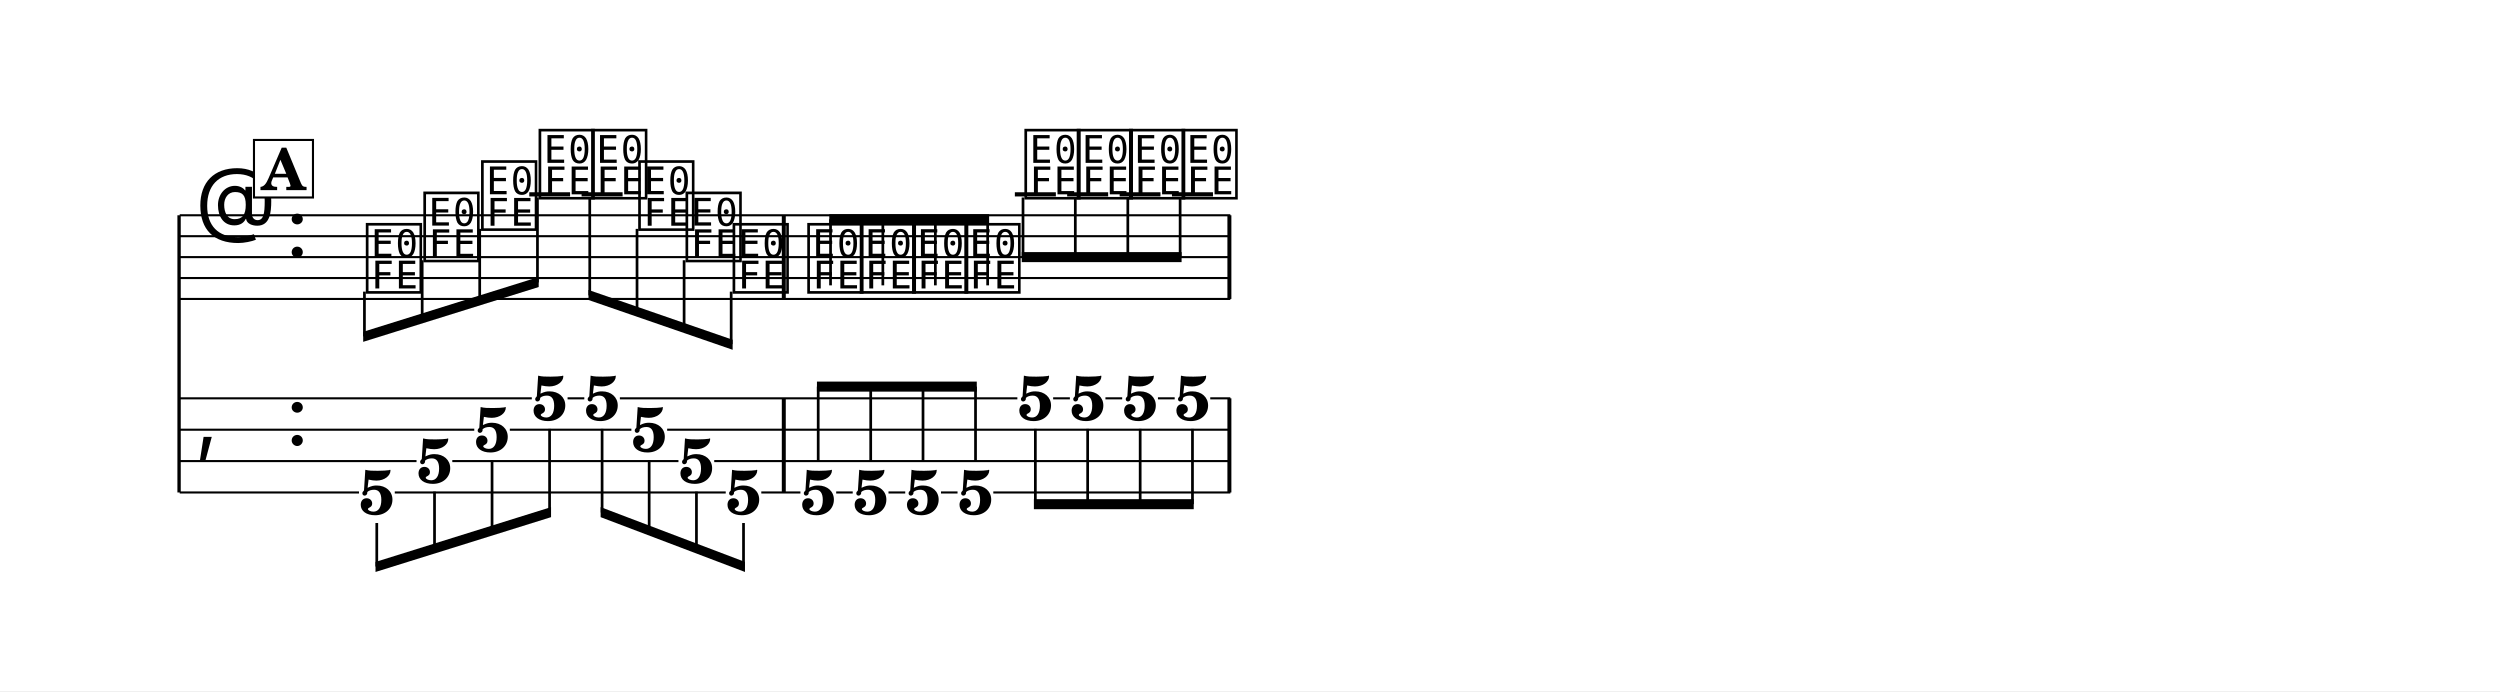
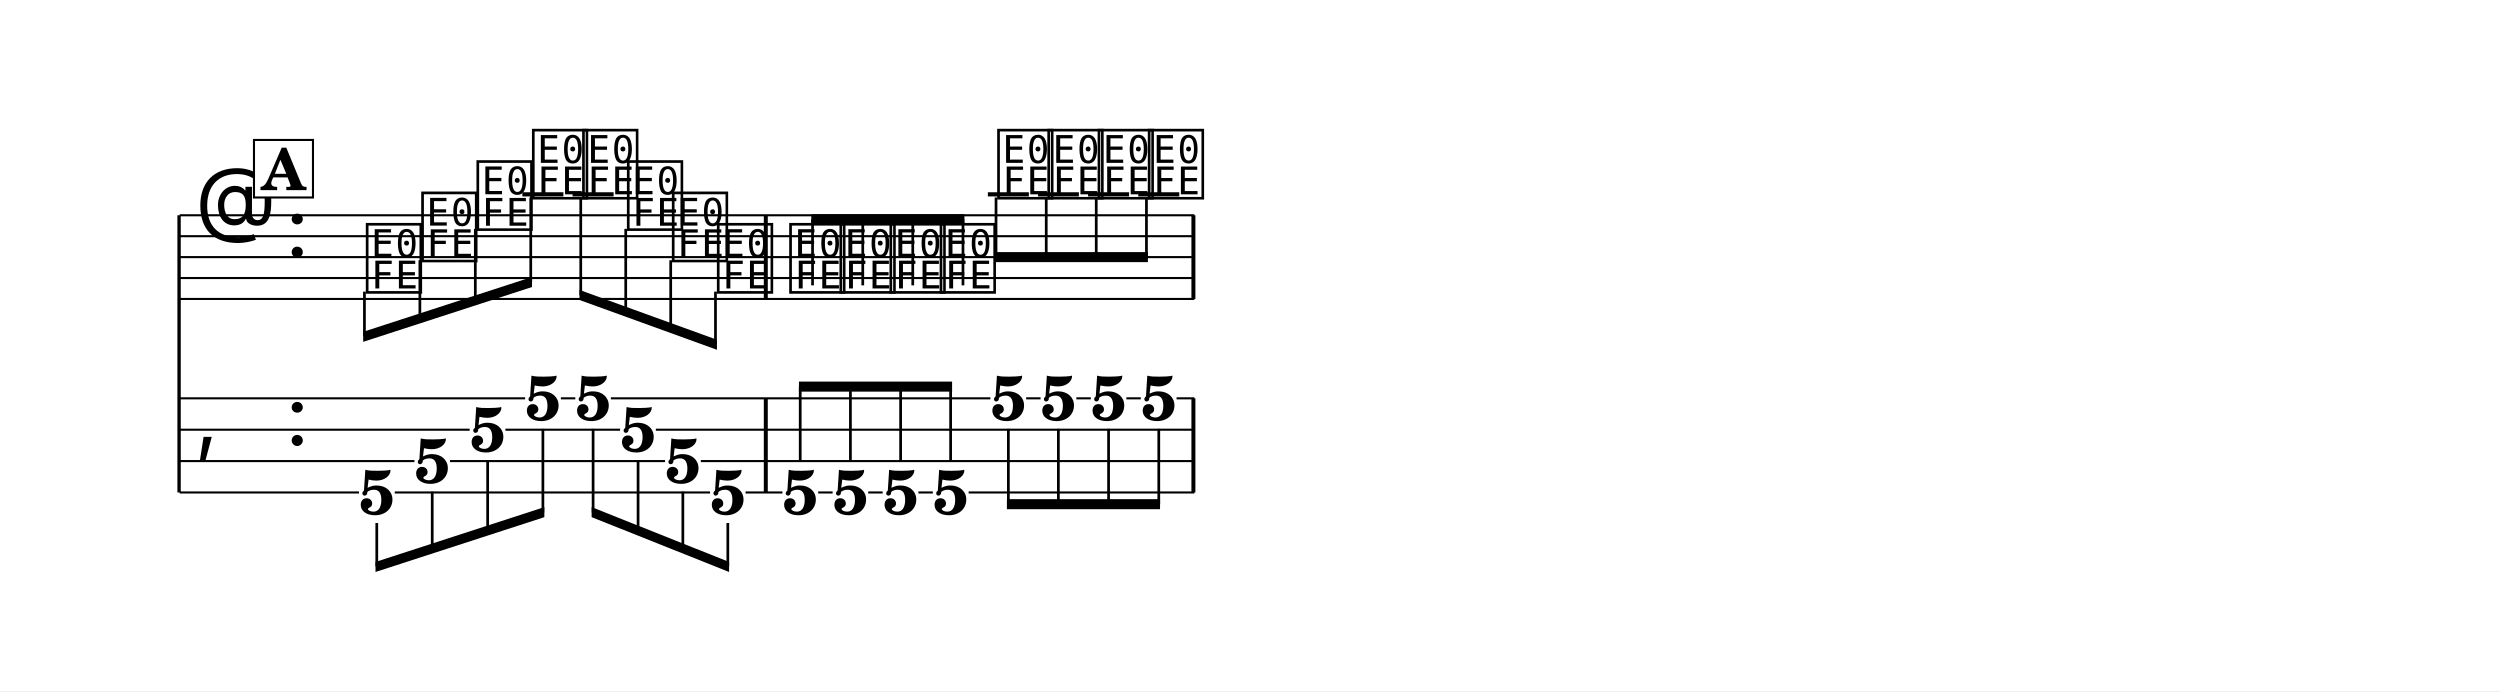
<svg xmlns="http://www.w3.org/2000/svg" width="1195.0" height="330.3" viewBox="0 0 119.50 33.03" font-family="TeX Gyre Schola, serif">
  <style>
  @font-face { font-family: 'Emmentaler'; src: local('Emmentaler'); }
  .music { font-family: 'Emmentaler', serif; }
</style>
  <rect x="0" y="0" width="119.50" height="33.03" fill="#FFFFFF" />
  <g transform="translate(8.54,0.00) scale(1,1)">
    <line x1="0.02" y1="10.29" x2="0.02" y2="23.54" stroke="#000000" stroke-width="0.160" />
-     <line x1="0.05" y1="10.29" x2="50.27" y2="10.29" stroke="#000000" stroke-width="0.100" />
-     <line x1="0.05" y1="11.29" x2="50.27" y2="11.29" stroke="#000000" stroke-width="0.100" />
-     <line x1="0.05" y1="12.29" x2="50.27" y2="12.29" stroke="#000000" stroke-width="0.100" />
-     <line x1="0.05" y1="13.29" x2="50.27" y2="13.29" stroke="#000000" stroke-width="0.100" />
-     <line x1="0.05" y1="14.29" x2="50.27" y2="14.29" stroke="#000000" stroke-width="0.100" />
+     <line x1="0.05" y1="10.29" x2="48.55" y2="10.29" stroke="#000000" stroke-width="0.100" />
+     <line x1="0.05" y1="11.29" x2="48.55" y2="11.29" stroke="#000000" stroke-width="0.100" />
+     <line x1="0.05" y1="12.29" x2="48.55" y2="12.29" stroke="#000000" stroke-width="0.100" />
+     <line x1="0.05" y1="13.29" x2="48.55" y2="13.29" stroke="#000000" stroke-width="0.100" />
+     <line x1="0.05" y1="14.29" x2="48.55" y2="14.29" stroke="#000000" stroke-width="0.100" />
    <text class="music" x="0.80" y="11.29" font-size="4.00" data-pos="1647"></text>
    <text class="music" x="5.12" y="12.29" font-size="4.00"></text>
-     <line x1="16.76" y1="9.29" x2="18.71" y2="9.29" stroke="#000000" stroke-width="0.200" />
-     <line x1="19.26" y1="9.29" x2="21.22" y2="9.29" stroke="#000000" stroke-width="0.200" />
-     <line x1="39.97" y1="9.29" x2="41.93" y2="9.29" stroke="#000000" stroke-width="0.200" />
-     <line x1="42.47" y1="9.29" x2="44.43" y2="9.29" stroke="#000000" stroke-width="0.200" />
-     <line x1="44.98" y1="9.29" x2="46.93" y2="9.29" stroke="#000000" stroke-width="0.200" />
-     <line x1="47.48" y1="9.29" x2="49.44" y2="9.29" stroke="#000000" stroke-width="0.200" />
+     <line x1="16.43" y1="9.29" x2="18.39" y2="9.29" stroke="#000000" stroke-width="0.200" />
+     <line x1="18.83" y1="9.29" x2="20.79" y2="9.29" stroke="#000000" stroke-width="0.200" />
+     <line x1="38.68" y1="9.29" x2="40.64" y2="9.29" stroke="#000000" stroke-width="0.200" />
+     <line x1="41.08" y1="9.29" x2="43.03" y2="9.29" stroke="#000000" stroke-width="0.200" />
+     <line x1="43.47" y1="9.29" x2="45.43" y2="9.29" stroke="#000000" stroke-width="0.200" />
+     <line x1="45.87" y1="9.29" x2="47.83" y2="9.29" stroke="#000000" stroke-width="0.200" />
    <text class="music" x="8.82" y="13.79" font-size="4.00" data-pos="1689"></text>
-     <text class="music" x="11.57" y="12.29" font-size="4.00" data-pos="1696"></text>
-     <text class="music" x="14.33" y="10.79" font-size="4.00" data-pos="1701"></text>
-     <text class="music" x="17.08" y="9.29" font-size="4.00" data-pos="1706"></text>
-     <text class="music" x="19.59" y="9.29" font-size="4.00" data-pos="1710"></text>
-     <text class="music" x="21.84" y="10.79" font-size="4.00" data-pos="1714"></text>
-     <text class="music" x="24.10" y="12.29" font-size="4.00" data-pos="1719"></text>
-     <text class="music" x="26.35" y="13.79" font-size="4.00" data-pos="1724"></text>
-     <text class="music" x="29.92" y="13.79" font-size="4.00" data-pos="1736"></text>
-     <text class="music" x="32.43" y="13.79" font-size="4.00" data-pos="1743"></text>
-     <text class="music" x="34.93" y="13.79" font-size="4.00" data-pos="1749"></text>
-     <text class="music" x="37.43" y="13.79" font-size="4.00" data-pos="1755"></text>
-     <text class="music" x="40.30" y="9.29" font-size="4.00" data-pos="1761"></text>
-     <text class="music" x="42.80" y="9.29" font-size="4.00" data-pos="1765"></text>
-     <text class="music" x="45.30" y="9.29" font-size="4.00" data-pos="1769"></text>
-     <text class="music" x="47.81" y="9.29" font-size="4.00" data-pos="1773"></text>
-     <rect x="28.83" y="10.29" width="0.19" height="4.00" data-pos="1730" />
-     <rect x="50.13" y="10.29" width="0.19" height="4.00" data-pos="1777" />
+     <text class="music" x="11.47" y="12.29" font-size="4.00" data-pos="1696"></text>
+     <text class="music" x="14.11" y="10.79" font-size="4.00" data-pos="1701"></text>
+     <text class="music" x="16.76" y="9.29" font-size="4.00" data-pos="1706"></text>
+     <text class="music" x="19.16" y="9.29" font-size="4.00" data-pos="1710"></text>
+     <text class="music" x="21.30" y="10.79" font-size="4.00" data-pos="1714"></text>
+     <text class="music" x="23.45" y="12.29" font-size="4.00" data-pos="1719"></text>
+     <text class="music" x="25.60" y="13.79" font-size="4.00" data-pos="1724"></text>
+     <text class="music" x="29.06" y="13.79" font-size="4.00" data-pos="1736"></text>
+     <text class="music" x="31.46" y="13.79" font-size="4.00" data-pos="1743"></text>
+     <text class="music" x="33.85" y="13.79" font-size="4.00" data-pos="1749"></text>
+     <text class="music" x="36.25" y="13.79" font-size="4.00" data-pos="1755"></text>
+     <text class="music" x="39.00" y="9.29" font-size="4.00" data-pos="1761"></text>
+     <text class="music" x="41.40" y="9.29" font-size="4.00" data-pos="1765"></text>
+     <text class="music" x="43.80" y="9.29" font-size="4.00" data-pos="1769"></text>
+     <text class="music" x="46.20" y="9.29" font-size="4.00" data-pos="1773"></text>
+     <rect x="27.97" y="10.29" width="0.19" height="4.00" data-pos="1730" />
+     <rect x="48.41" y="10.29" width="0.19" height="4.00" data-pos="1777" />
    <text class="music" x="0.80" y="21.29" font-size="4.00"></text>
    <text class="music" x="5.12" y="21.29" font-size="4.00"></text>
-     <rect x="28.83" y="19.04" width="0.19" height="4.50" data-pos="1730" />
-     <rect x="50.13" y="19.04" width="0.19" height="4.50" data-pos="1777" />
+     <rect x="27.97" y="19.04" width="0.19" height="4.50" data-pos="1730" />
+     <rect x="48.41" y="19.04" width="0.19" height="4.50" data-pos="1777" />
    <text x="9.47" y="24.58" font-size="3.00" font-weight="bold" text-anchor="middle" data-pos="1689">5</text>
-     <text x="12.23" y="23.08" font-size="3.00" font-weight="bold" text-anchor="middle" data-pos="1696">5</text>
-     <text x="14.98" y="21.58" font-size="3.00" font-weight="bold" text-anchor="middle" data-pos="1701">5</text>
-     <text x="17.73" y="20.08" font-size="3.00" font-weight="bold" text-anchor="middle" data-pos="1706">5</text>
-     <text x="20.24" y="20.08" font-size="3.00" font-weight="bold" text-anchor="middle" data-pos="1710">5</text>
-     <text x="22.49" y="21.58" font-size="3.00" font-weight="bold" text-anchor="middle" data-pos="1714">5</text>
-     <text x="24.75" y="23.08" font-size="3.00" font-weight="bold" text-anchor="middle" data-pos="1719">5</text>
-     <text x="27.00" y="24.58" font-size="3.00" font-weight="bold" text-anchor="middle" data-pos="1724">5</text>
-     <text x="30.57" y="24.58" font-size="3.00" font-weight="bold" text-anchor="middle" data-pos="1736">5</text>
-     <text x="33.08" y="24.58" font-size="3.00" font-weight="bold" text-anchor="middle" data-pos="1743">5</text>
-     <text x="35.58" y="24.58" font-size="3.00" font-weight="bold" text-anchor="middle" data-pos="1749">5</text>
-     <text x="38.09" y="24.58" font-size="3.00" font-weight="bold" text-anchor="middle" data-pos="1755">5</text>
-     <text x="40.95" y="20.08" font-size="3.00" font-weight="bold" text-anchor="middle" data-pos="1761">5</text>
-     <text x="43.45" y="20.08" font-size="3.00" font-weight="bold" text-anchor="middle" data-pos="1765">5</text>
-     <text x="45.96" y="20.08" font-size="3.00" font-weight="bold" text-anchor="middle" data-pos="1769">5</text>
-     <text x="48.46" y="20.08" font-size="3.00" font-weight="bold" text-anchor="middle" data-pos="1773">5</text>
-     <line x1="0.05" y1="19.04" x2="16.88" y2="19.04" stroke="#000000" stroke-width="0.100" />
-     <line x1="18.59" y1="19.04" x2="19.39" y2="19.04" stroke="#000000" stroke-width="0.100" />
-     <line x1="21.09" y1="19.04" x2="40.09" y2="19.04" stroke="#000000" stroke-width="0.100" />
-     <line x1="41.80" y1="19.04" x2="42.60" y2="19.04" stroke="#000000" stroke-width="0.100" />
-     <line x1="44.30" y1="19.04" x2="45.10" y2="19.04" stroke="#000000" stroke-width="0.100" />
-     <line x1="46.81" y1="19.04" x2="47.61" y2="19.04" stroke="#000000" stroke-width="0.100" />
-     <line x1="49.31" y1="19.04" x2="50.27" y2="19.04" stroke="#000000" stroke-width="0.100" />
-     <line x1="0.05" y1="20.54" x2="14.13" y2="20.54" stroke="#000000" stroke-width="0.100" />
-     <line x1="15.83" y1="20.54" x2="21.64" y2="20.54" stroke="#000000" stroke-width="0.100" />
-     <line x1="23.35" y1="20.54" x2="50.27" y2="20.54" stroke="#000000" stroke-width="0.100" />
-     <line x1="0.05" y1="22.04" x2="11.37" y2="22.04" stroke="#000000" stroke-width="0.100" />
-     <line x1="13.08" y1="22.04" x2="23.89" y2="22.04" stroke="#000000" stroke-width="0.100" />
-     <line x1="25.60" y1="22.04" x2="50.27" y2="22.04" stroke="#000000" stroke-width="0.100" />
+     <text x="12.12" y="23.08" font-size="3.00" font-weight="bold" text-anchor="middle" data-pos="1696">5</text>
+     <text x="14.77" y="21.58" font-size="3.00" font-weight="bold" text-anchor="middle" data-pos="1701">5</text>
+     <text x="17.41" y="20.08" font-size="3.00" font-weight="bold" text-anchor="middle" data-pos="1706">5</text>
+     <text x="19.81" y="20.08" font-size="3.00" font-weight="bold" text-anchor="middle" data-pos="1710">5</text>
+     <text x="21.96" y="21.58" font-size="3.00" font-weight="bold" text-anchor="middle" data-pos="1714">5</text>
+     <text x="24.10" y="23.08" font-size="3.00" font-weight="bold" text-anchor="middle" data-pos="1719">5</text>
+     <text x="26.25" y="24.58" font-size="3.00" font-weight="bold" text-anchor="middle" data-pos="1724">5</text>
+     <text x="29.71" y="24.58" font-size="3.00" font-weight="bold" text-anchor="middle" data-pos="1736">5</text>
+     <text x="32.11" y="24.58" font-size="3.00" font-weight="bold" text-anchor="middle" data-pos="1743">5</text>
+     <text x="34.51" y="24.58" font-size="3.00" font-weight="bold" text-anchor="middle" data-pos="1749">5</text>
+     <text x="36.90" y="24.58" font-size="3.00" font-weight="bold" text-anchor="middle" data-pos="1755">5</text>
+     <text x="39.66" y="20.08" font-size="3.00" font-weight="bold" text-anchor="middle" data-pos="1761">5</text>
+     <text x="42.05" y="20.08" font-size="3.00" font-weight="bold" text-anchor="middle" data-pos="1765">5</text>
+     <text x="44.45" y="20.08" font-size="3.00" font-weight="bold" text-anchor="middle" data-pos="1769">5</text>
+     <text x="46.85" y="20.08" font-size="3.00" font-weight="bold" text-anchor="middle" data-pos="1773">5</text>
+     <line x1="0.05" y1="19.04" x2="16.56" y2="19.04" stroke="#000000" stroke-width="0.100" />
+     <line x1="18.27" y1="19.04" x2="18.96" y2="19.04" stroke="#000000" stroke-width="0.100" />
+     <line x1="20.66" y1="19.04" x2="38.80" y2="19.04" stroke="#000000" stroke-width="0.100" />
+     <line x1="40.51" y1="19.04" x2="41.20" y2="19.04" stroke="#000000" stroke-width="0.100" />
+     <line x1="42.91" y1="19.04" x2="43.60" y2="19.04" stroke="#000000" stroke-width="0.100" />
+     <line x1="45.30" y1="19.04" x2="45.99" y2="19.04" stroke="#000000" stroke-width="0.100" />
+     <line x1="47.70" y1="19.04" x2="48.55" y2="19.04" stroke="#000000" stroke-width="0.100" />
+     <line x1="0.05" y1="20.54" x2="13.91" y2="20.54" stroke="#000000" stroke-width="0.100" />
+     <line x1="15.62" y1="20.54" x2="21.10" y2="20.54" stroke="#000000" stroke-width="0.100" />
+     <line x1="22.81" y1="20.54" x2="48.55" y2="20.54" stroke="#000000" stroke-width="0.100" />
+     <line x1="0.05" y1="22.04" x2="11.27" y2="22.04" stroke="#000000" stroke-width="0.100" />
+     <line x1="12.97" y1="22.04" x2="23.25" y2="22.04" stroke="#000000" stroke-width="0.100" />
+     <line x1="24.96" y1="22.04" x2="48.55" y2="22.04" stroke="#000000" stroke-width="0.100" />
    <line x1="0.05" y1="23.54" x2="8.62" y2="23.54" stroke="#000000" stroke-width="0.100" />
-     <line x1="10.33" y1="23.54" x2="26.15" y2="23.54" stroke="#000000" stroke-width="0.100" />
-     <line x1="27.85" y1="23.54" x2="29.72" y2="23.54" stroke="#000000" stroke-width="0.100" />
-     <line x1="31.43" y1="23.54" x2="32.22" y2="23.54" stroke="#000000" stroke-width="0.100" />
-     <line x1="33.93" y1="23.54" x2="34.73" y2="23.54" stroke="#000000" stroke-width="0.100" />
-     <line x1="36.44" y1="23.54" x2="37.23" y2="23.54" stroke="#000000" stroke-width="0.100" />
-     <line x1="38.94" y1="23.54" x2="50.27" y2="23.54" stroke="#000000" stroke-width="0.100" />
-     <polygon points="8.82,15.86 17.21,13.24 17.21,13.72 8.82,16.34" />
+     <line x1="10.33" y1="23.54" x2="25.40" y2="23.54" stroke="#000000" stroke-width="0.100" />
+     <line x1="27.10" y1="23.54" x2="28.86" y2="23.54" stroke="#000000" stroke-width="0.100" />
+     <line x1="30.57" y1="23.54" x2="31.26" y2="23.54" stroke="#000000" stroke-width="0.100" />
+     <line x1="32.96" y1="23.54" x2="33.65" y2="23.54" stroke="#000000" stroke-width="0.100" />
+     <line x1="35.36" y1="23.54" x2="36.05" y2="23.54" stroke="#000000" stroke-width="0.100" />
+     <line x1="37.76" y1="23.54" x2="48.55" y2="23.54" stroke="#000000" stroke-width="0.100" />
+     <polygon points="8.82,15.86 16.89,13.24 16.89,13.72 8.82,16.34" />
    <line x1="8.88" y1="13.94" x2="8.88" y2="16.08" stroke="#000000" stroke-width="0.130" />
-     <line x1="11.64" y1="12.44" x2="11.64" y2="15.22" stroke="#000000" stroke-width="0.130" />
-     <line x1="14.39" y1="10.94" x2="14.39" y2="14.36" stroke="#000000" stroke-width="0.130" />
-     <line x1="17.15" y1="9.44" x2="17.15" y2="13.50" stroke="#000000" stroke-width="0.130" />
-     <polygon points="19.59,13.86 26.48,16.24 26.48,16.72 19.59,14.34" />
-     <line x1="19.65" y1="9.44" x2="19.65" y2="14.12" stroke="#000000" stroke-width="0.130" />
-     <line x1="21.91" y1="10.94" x2="21.91" y2="14.90" stroke="#000000" stroke-width="0.130" />
-     <line x1="24.16" y1="12.44" x2="24.16" y2="15.68" stroke="#000000" stroke-width="0.130" />
-     <line x1="26.41" y1="13.94" x2="26.41" y2="16.45" stroke="#000000" stroke-width="0.130" />
-     <polygon points="31.10,10.24 38.74,10.24 38.74,10.72 31.10,10.72" />
-     <line x1="31.16" y1="13.64" x2="31.16" y2="10.48" stroke="#000000" stroke-width="0.130" />
-     <line x1="33.66" y1="13.64" x2="33.66" y2="10.48" stroke="#000000" stroke-width="0.130" />
-     <line x1="36.17" y1="13.64" x2="36.17" y2="10.48" stroke="#000000" stroke-width="0.130" />
-     <line x1="38.67" y1="13.64" x2="38.67" y2="10.48" stroke="#000000" stroke-width="0.130" />
-     <polygon points="40.30,12.05 47.94,12.05 47.94,12.53 40.30,12.53" />
-     <line x1="40.36" y1="9.44" x2="40.36" y2="12.29" stroke="#000000" stroke-width="0.130" />
-     <line x1="42.86" y1="9.44" x2="42.86" y2="12.29" stroke="#000000" stroke-width="0.130" />
-     <line x1="45.37" y1="9.44" x2="45.37" y2="12.29" stroke="#000000" stroke-width="0.130" />
-     <line x1="47.87" y1="9.44" x2="47.87" y2="12.29" stroke="#000000" stroke-width="0.130" />
-     <polygon points="9.41,26.86 17.80,24.24 17.80,24.72 9.41,27.34" />
+     <line x1="11.53" y1="12.44" x2="11.53" y2="15.22" stroke="#000000" stroke-width="0.130" />
+     <line x1="14.18" y1="10.94" x2="14.18" y2="14.36" stroke="#000000" stroke-width="0.130" />
+     <line x1="16.83" y1="9.44" x2="16.83" y2="13.50" stroke="#000000" stroke-width="0.130" />
+     <polygon points="19.16,13.86 25.73,16.24 25.73,16.72 19.16,14.34" />
+     <line x1="19.22" y1="9.44" x2="19.22" y2="14.12" stroke="#000000" stroke-width="0.130" />
+     <line x1="21.37" y1="10.94" x2="21.37" y2="14.90" stroke="#000000" stroke-width="0.130" />
+     <line x1="23.52" y1="12.44" x2="23.52" y2="15.68" stroke="#000000" stroke-width="0.130" />
+     <line x1="25.66" y1="13.94" x2="25.66" y2="16.45" stroke="#000000" stroke-width="0.130" />
+     <polygon points="30.24,10.24 37.56,10.24 37.56,10.72 30.24,10.72" />
+     <line x1="30.30" y1="13.64" x2="30.30" y2="10.48" stroke="#000000" stroke-width="0.130" />
+     <line x1="32.70" y1="13.64" x2="32.70" y2="10.48" stroke="#000000" stroke-width="0.130" />
+     <line x1="35.09" y1="13.64" x2="35.09" y2="10.48" stroke="#000000" stroke-width="0.130" />
+     <line x1="37.49" y1="13.64" x2="37.49" y2="10.48" stroke="#000000" stroke-width="0.130" />
+     <polygon points="39.00,12.05 46.33,12.05 46.33,12.53 39.00,12.53" />
+     <line x1="39.07" y1="9.44" x2="39.07" y2="12.29" stroke="#000000" stroke-width="0.130" />
+     <line x1="41.47" y1="9.44" x2="41.47" y2="12.29" stroke="#000000" stroke-width="0.130" />
+     <line x1="43.86" y1="9.44" x2="43.86" y2="12.29" stroke="#000000" stroke-width="0.130" />
+     <line x1="46.26" y1="9.44" x2="46.26" y2="12.29" stroke="#000000" stroke-width="0.130" />
+     <polygon points="9.41,26.86 17.48,24.24 17.48,24.72 9.41,27.34" />
    <line x1="9.47" y1="25.00" x2="9.47" y2="27.08" stroke="#000000" stroke-width="0.130" />
-     <line x1="12.23" y1="23.50" x2="12.23" y2="26.22" stroke="#000000" stroke-width="0.130" />
-     <line x1="14.98" y1="22.00" x2="14.98" y2="25.36" stroke="#000000" stroke-width="0.130" />
-     <line x1="17.73" y1="20.50" x2="17.73" y2="24.50" stroke="#000000" stroke-width="0.130" />
-     <polygon points="20.17,24.24 27.07,26.86 27.07,27.34 20.17,24.72" />
-     <line x1="20.24" y1="20.50" x2="20.24" y2="24.50" stroke="#000000" stroke-width="0.130" />
-     <line x1="22.49" y1="22.00" x2="22.49" y2="25.36" stroke="#000000" stroke-width="0.130" />
-     <line x1="24.75" y1="23.50" x2="24.75" y2="26.22" stroke="#000000" stroke-width="0.130" />
-     <line x1="27.00" y1="25.00" x2="27.00" y2="27.07" stroke="#000000" stroke-width="0.130" />
-     <polygon points="30.51,18.24 38.15,18.24 38.15,18.72 30.51,18.72" />
-     <line x1="30.57" y1="22.08" x2="30.57" y2="18.48" stroke="#000000" stroke-width="0.130" />
-     <line x1="33.08" y1="22.08" x2="33.08" y2="18.48" stroke="#000000" stroke-width="0.130" />
-     <line x1="35.58" y1="22.08" x2="35.58" y2="18.48" stroke="#000000" stroke-width="0.130" />
-     <line x1="38.09" y1="22.08" x2="38.09" y2="18.48" stroke="#000000" stroke-width="0.130" />
-     <polygon points="40.88,23.86 48.52,23.86 48.52,24.34 40.88,24.34" />
-     <line x1="40.95" y1="20.50" x2="40.95" y2="24.10" stroke="#000000" stroke-width="0.130" />
-     <line x1="43.45" y1="20.50" x2="43.45" y2="24.10" stroke="#000000" stroke-width="0.130" />
-     <line x1="45.96" y1="20.50" x2="45.96" y2="24.10" stroke="#000000" stroke-width="0.130" />
-     <line x1="48.46" y1="20.50" x2="48.46" y2="24.10" stroke="#000000" stroke-width="0.130" />
+     <line x1="12.12" y1="23.50" x2="12.12" y2="26.22" stroke="#000000" stroke-width="0.130" />
+     <line x1="14.77" y1="22.00" x2="14.77" y2="25.36" stroke="#000000" stroke-width="0.130" />
+     <line x1="17.41" y1="20.50" x2="17.41" y2="24.50" stroke="#000000" stroke-width="0.130" />
+     <polygon points="19.74,24.24 26.31,26.86 26.31,27.34 19.74,24.72" />
+     <line x1="19.81" y1="20.50" x2="19.81" y2="24.50" stroke="#000000" stroke-width="0.130" />
+     <line x1="21.96" y1="22.00" x2="21.96" y2="25.36" stroke="#000000" stroke-width="0.130" />
+     <line x1="24.10" y1="23.50" x2="24.10" y2="26.22" stroke="#000000" stroke-width="0.130" />
+     <line x1="26.25" y1="25.00" x2="26.25" y2="27.07" stroke="#000000" stroke-width="0.130" />
+     <polygon points="29.65,18.24 36.97,18.24 36.97,18.72 29.65,18.72" />
+     <line x1="29.71" y1="22.08" x2="29.71" y2="18.48" stroke="#000000" stroke-width="0.130" />
+     <line x1="32.11" y1="22.08" x2="32.11" y2="18.48" stroke="#000000" stroke-width="0.130" />
+     <line x1="34.51" y1="22.08" x2="34.51" y2="18.48" stroke="#000000" stroke-width="0.130" />
+     <line x1="36.90" y1="22.08" x2="36.90" y2="18.48" stroke="#000000" stroke-width="0.130" />
+     <polygon points="39.59,23.86 46.91,23.86 46.91,24.34 39.59,24.34" />
+     <line x1="39.66" y1="20.50" x2="39.66" y2="24.10" stroke="#000000" stroke-width="0.130" />
+     <line x1="42.05" y1="20.50" x2="42.05" y2="24.10" stroke="#000000" stroke-width="0.130" />
+     <line x1="44.45" y1="20.50" x2="44.45" y2="24.10" stroke="#000000" stroke-width="0.130" />
+     <line x1="46.85" y1="20.50" x2="46.85" y2="24.10" stroke="#000000" stroke-width="0.130" />
    <rect x="3.60" y="6.69" width="2.82" height="2.75" fill="#FFFFFF" stroke="#000000" stroke-width="0.100" data-pos="1666" />
    <text x="5.01" y="9.09" font-size="2.77" font-weight="bold" text-anchor="middle" data-pos="1666">A</text>
  </g>
</svg>
